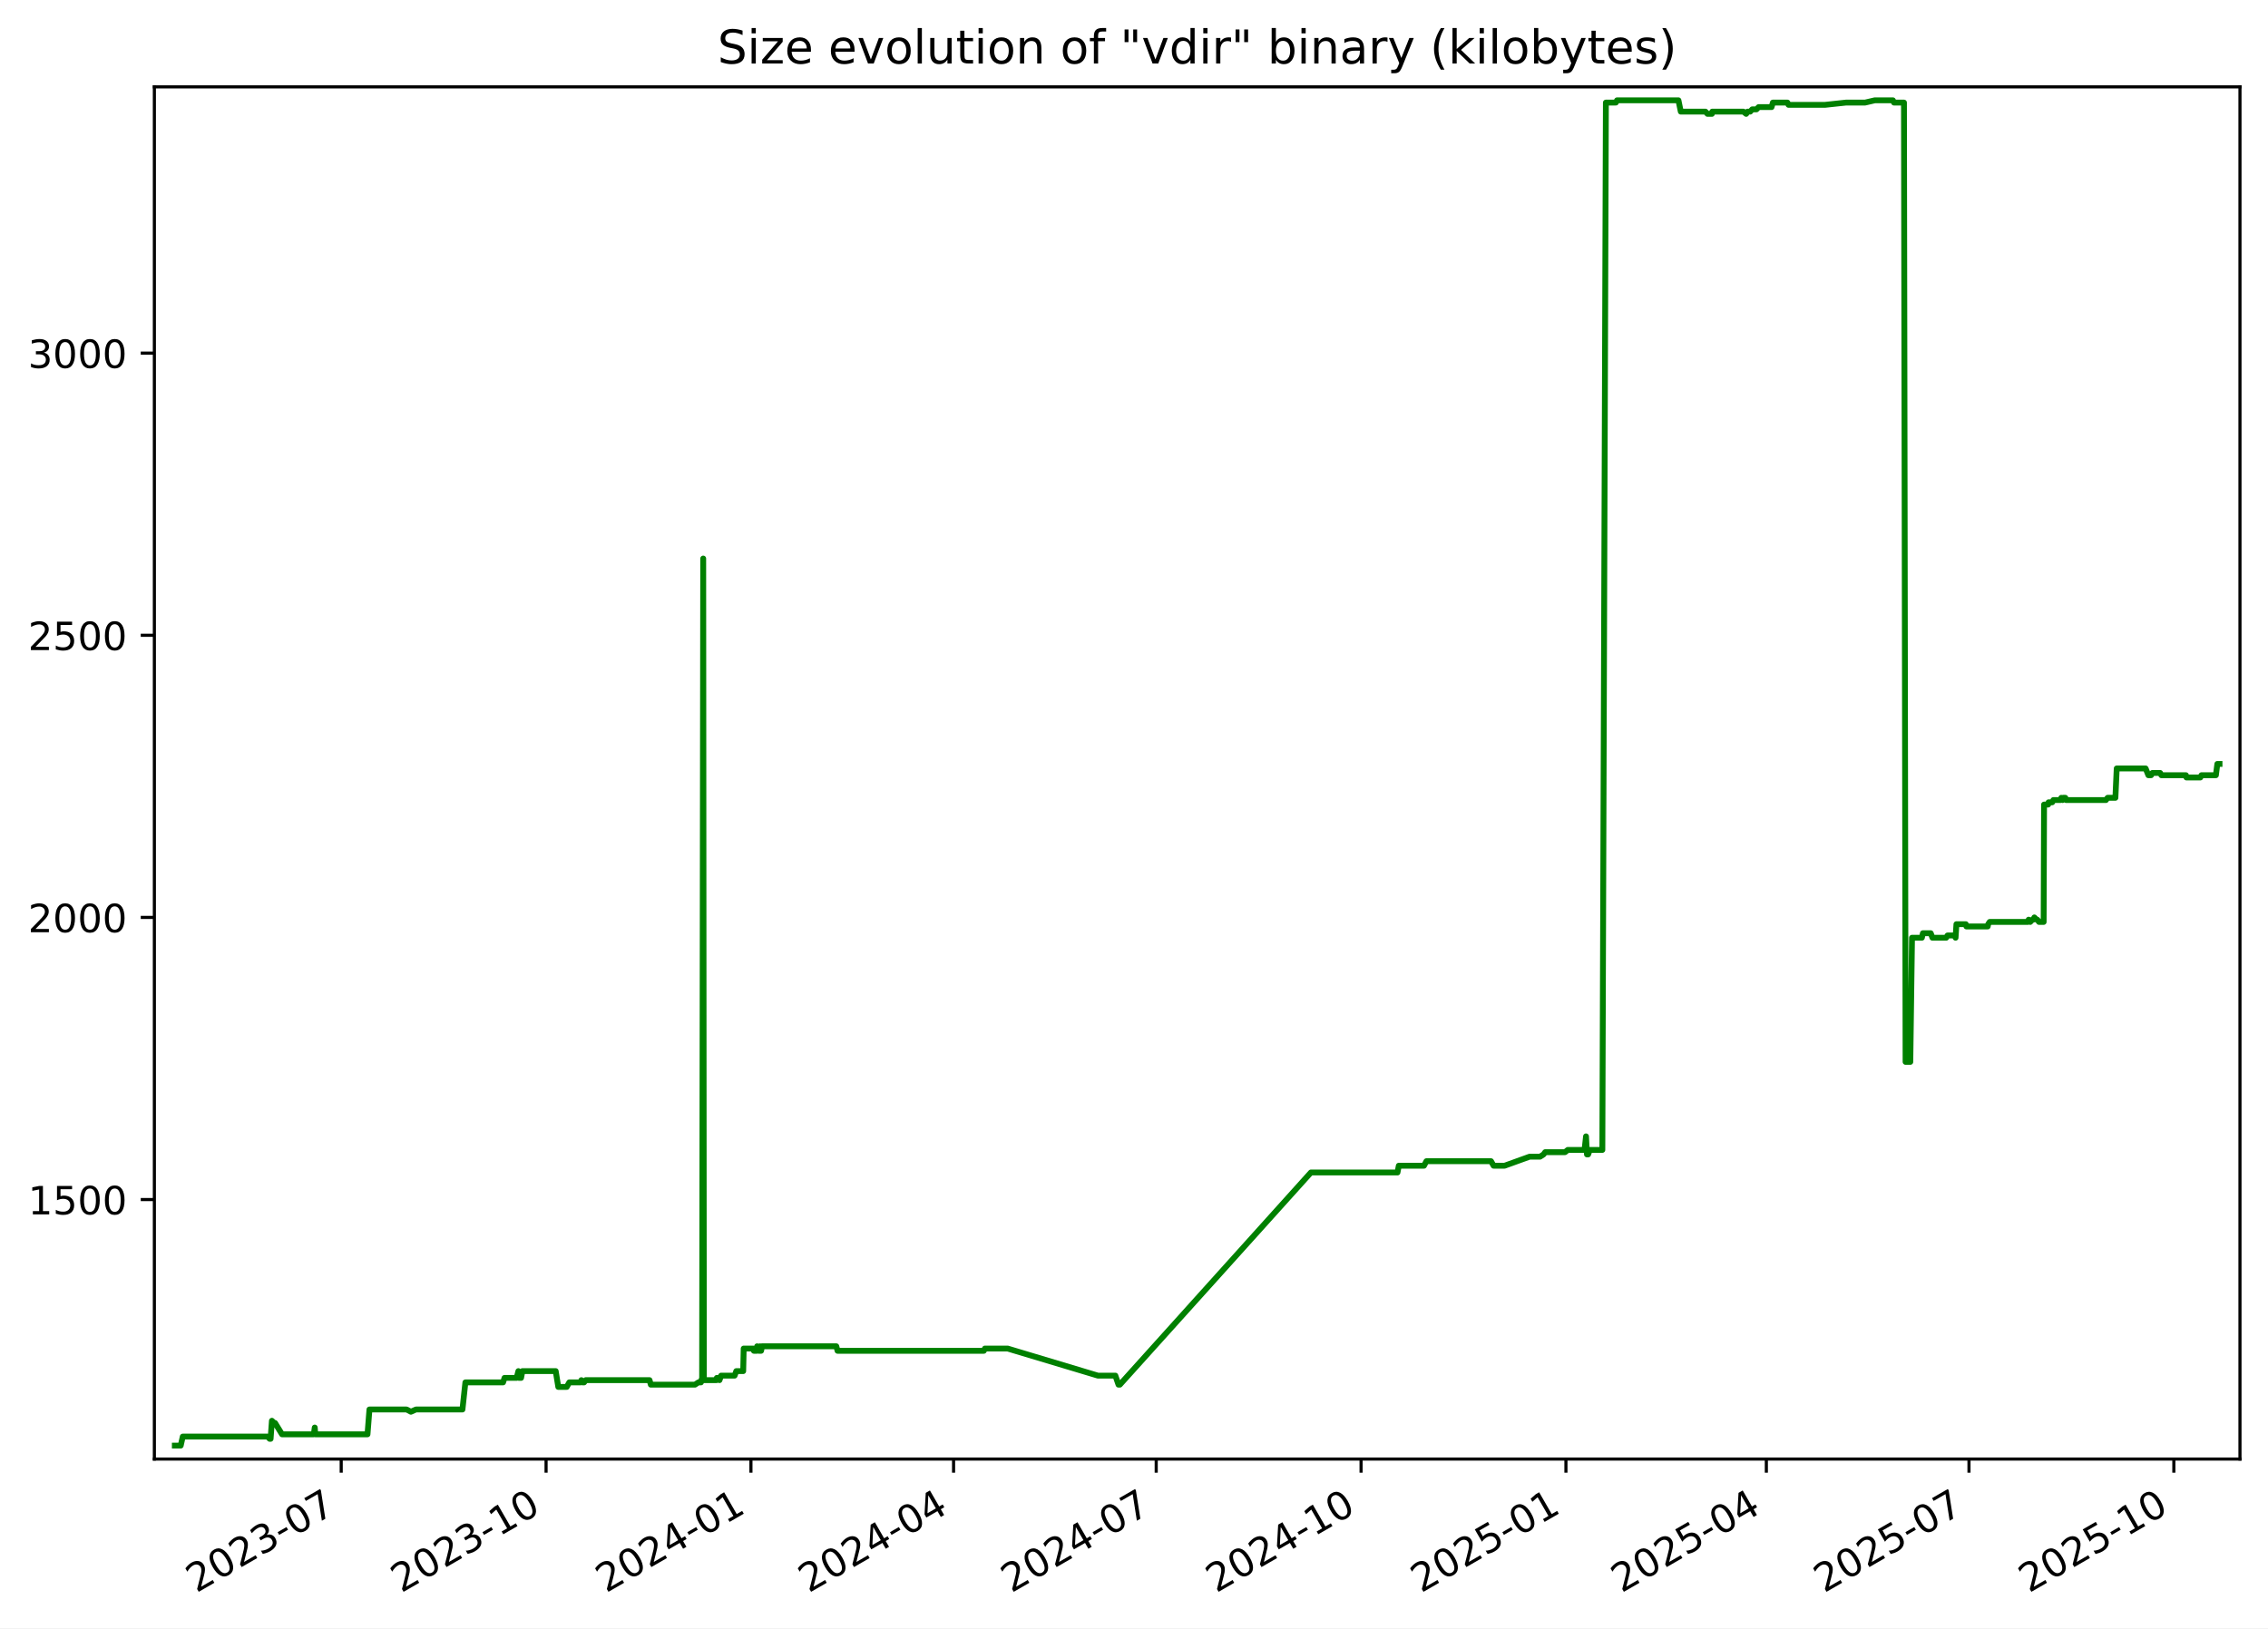
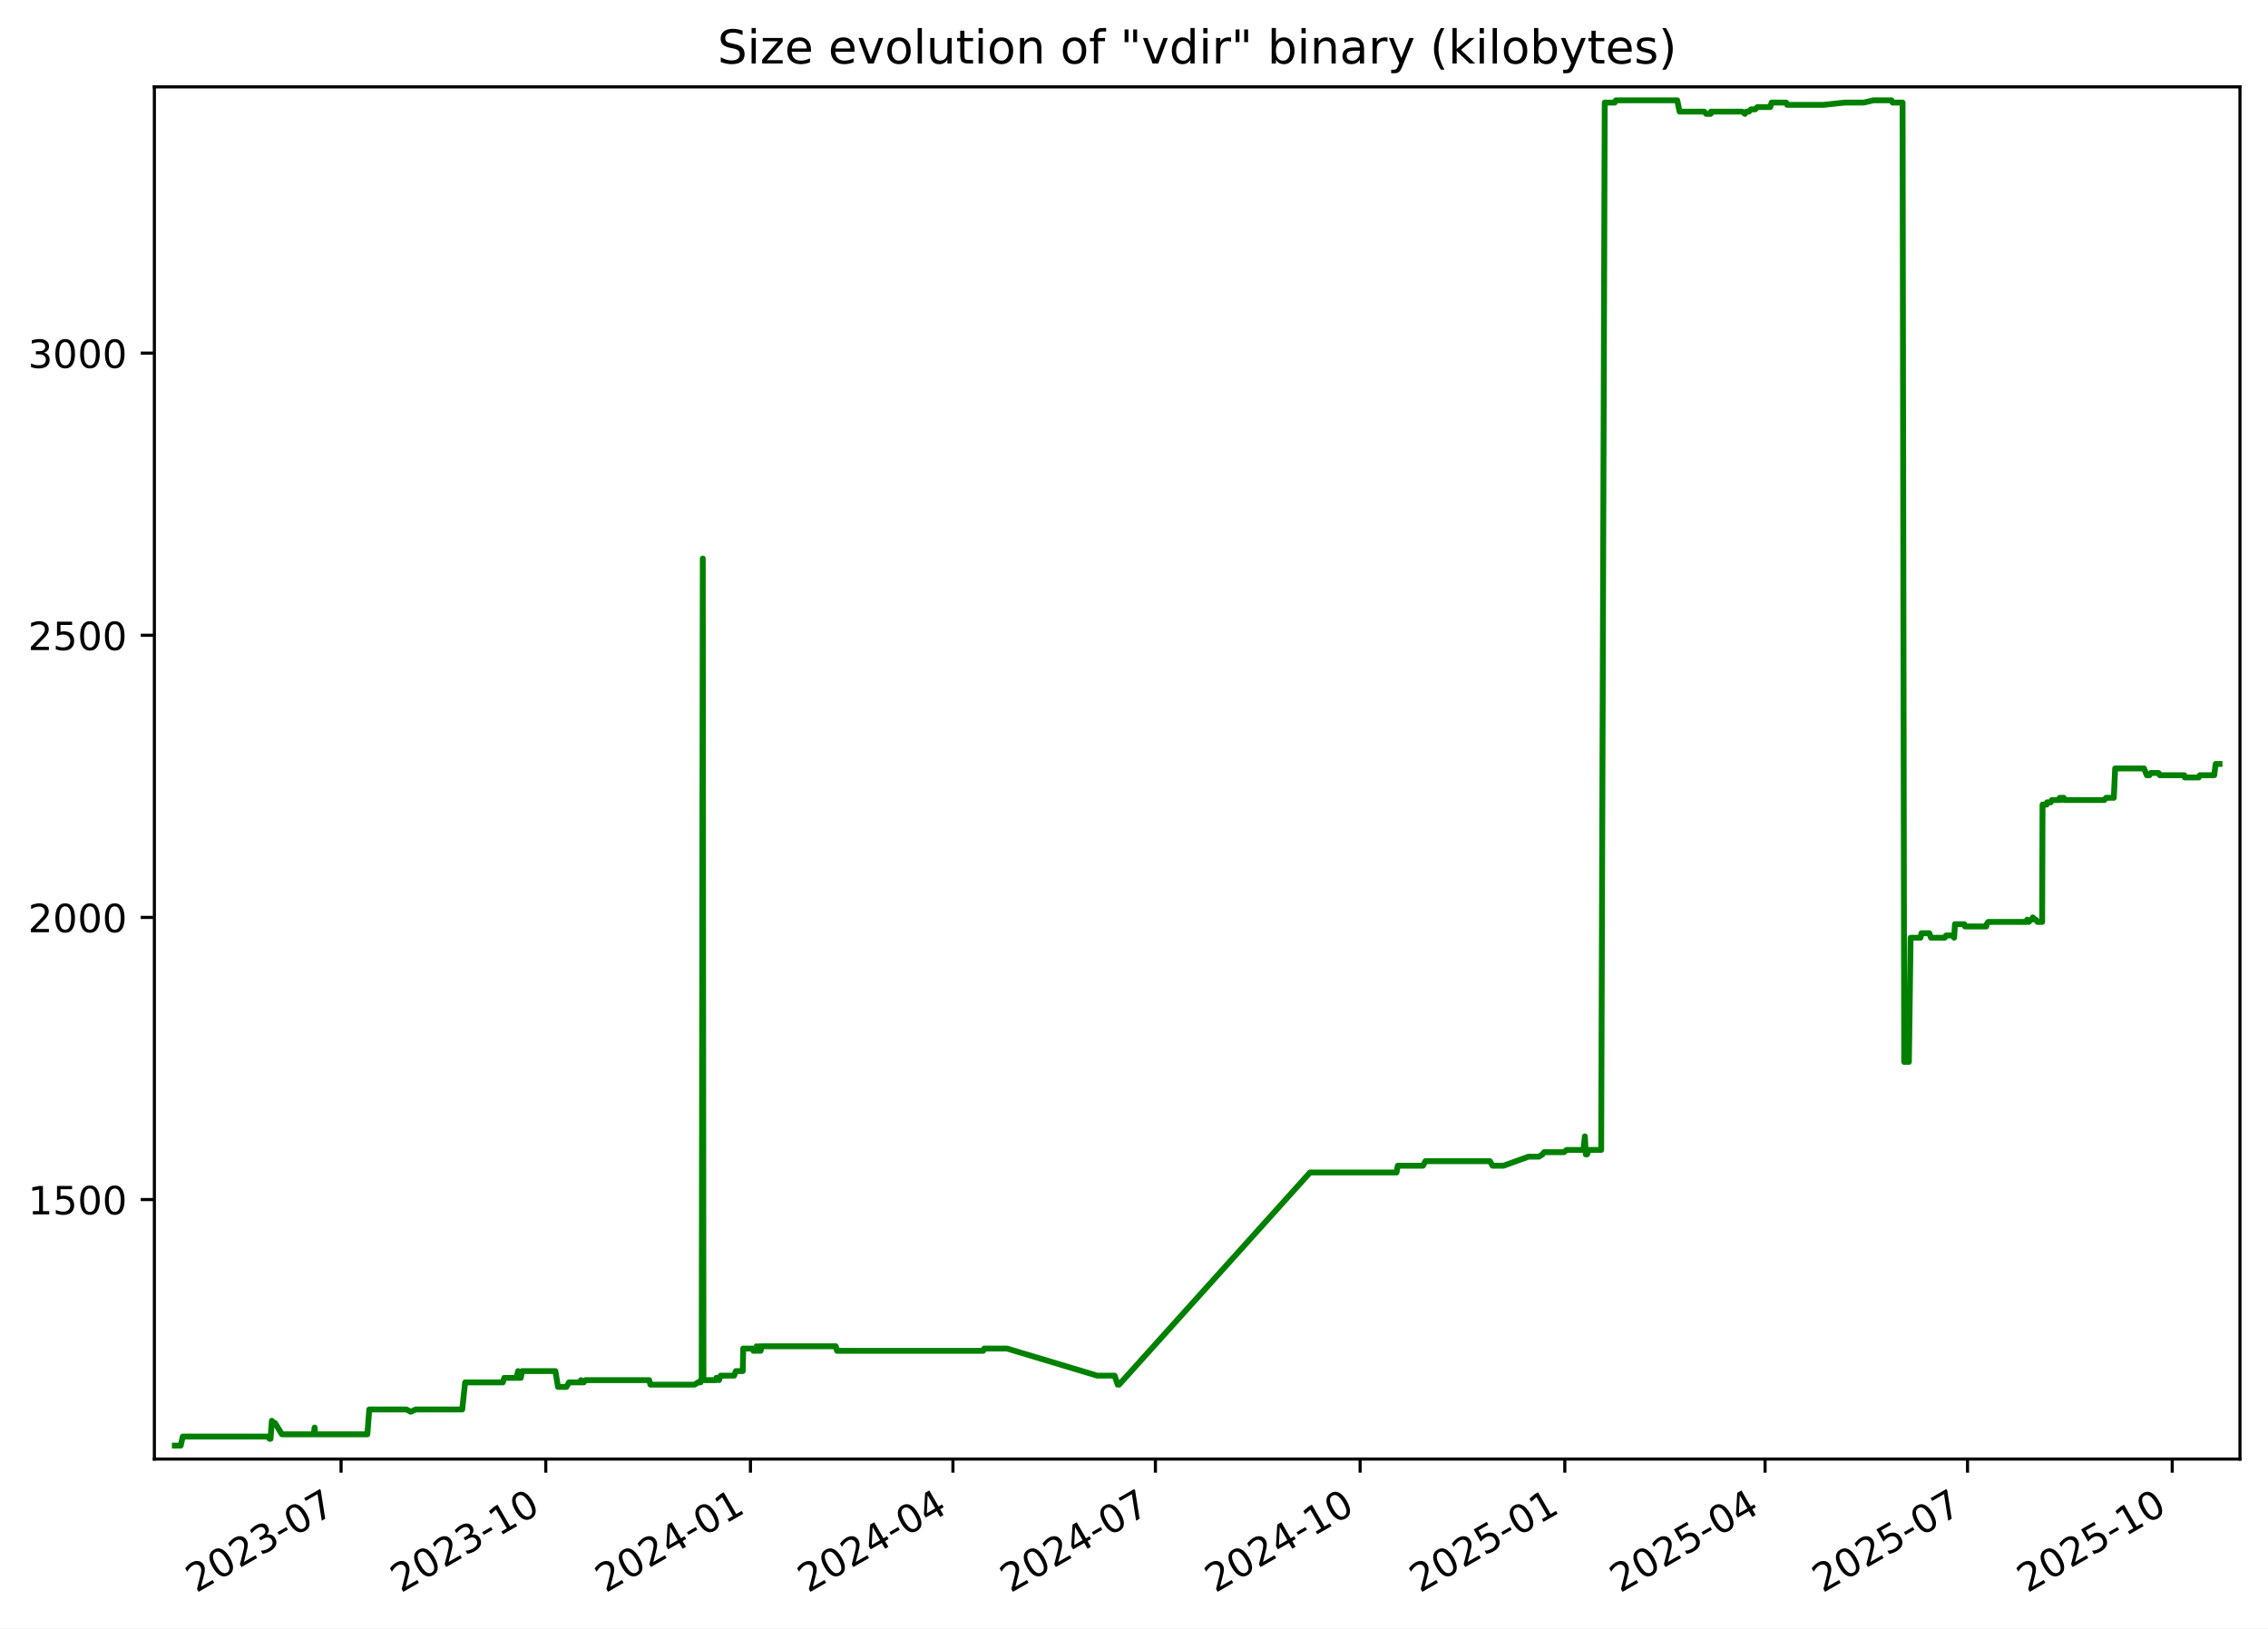
<svg xmlns="http://www.w3.org/2000/svg" xmlns:xlink="http://www.w3.org/1999/xlink" width="582.53pt" height="418.303pt" viewBox="0 0 582.53 418.303" version="1.1">
  <defs>
    <style type="text/css">*{stroke-linejoin: round; stroke-linecap: butt}</style>
  </defs>
  <g id="figure_1">
    <g id="patch_1">
      <path d="M -0 418.303  L 582.53 418.303  L 582.53 0  L -0 0  z " style="fill: #ffffff" />
    </g>
    <g id="axes_1">
      <g id="patch_2">
        <path d="M 39.65 374.83  L 575.33 374.83  L 575.33 22.318  L 39.65 22.318  z " style="fill: #ffffff" />
      </g>
      <g id="matplotlib.axis_1">
        <g id="xtick_1">
          <g id="line2d_1">
            <defs>
-               <path id="md9fe04de4a" d="M 0 0  L 0 3.5  " style="stroke: #000000; stroke-width: 0.8" />
+               <path id="m22f19d0ae8" d="M 0 0  L 0 3.5  " style="stroke: #000000; stroke-width: 0.8" />
            </defs>
            <g>
-               <use xlink:href="#md9fe04de4a" x="87.638" y="374.83" style="stroke: #000000; stroke-width: 0.8" />
+               <use xlink:href="#m22f19d0ae8" x="87.603" y="374.83" style="stroke: #000000; stroke-width: 0.8" />
            </g>
          </g>
          <g id="text_1">
-             <g transform="translate(50.41283 409.302) rotate(-30) scale(0.1 -0.1)">
+             <g transform="translate(50.37824 409.302) rotate(-30) scale(0.1 -0.1)">
              <defs>
                <path id="DejaVuSans-32" d="M 1228 531  L 3431 531  L 3431 0  L 469 0  L 469 531  Q 828 903 1448 1529  Q 2069 2156 2228 2338  Q 2531 2678 2651 2914  Q 2772 3150 2772 3378  Q 2772 3750 2511 3984  Q 2250 4219 1831 4219  Q 1534 4219 1204 4116  Q 875 4013 500 3803  L 500 4441  Q 881 4594 1212 4672  Q 1544 4750 1819 4750  Q 2544 4750 2975 4387  Q 3406 4025 3406 3419  Q 3406 3131 3298 2873  Q 3191 2616 2906 2266  Q 2828 2175 2409 1742  Q 1991 1309 1228 531  z " transform="scale(0.015625)" />
                <path id="DejaVuSans-30" d="M 2034 4250  Q 1547 4250 1301 3770  Q 1056 3291 1056 2328  Q 1056 1369 1301 889  Q 1547 409 2034 409  Q 2525 409 2770 889  Q 3016 1369 3016 2328  Q 3016 3291 2770 3770  Q 2525 4250 2034 4250  z M 2034 4750  Q 2819 4750 3233 4129  Q 3647 3509 3647 2328  Q 3647 1150 3233 529  Q 2819 -91 2034 -91  Q 1250 -91 836 529  Q 422 1150 422 2328  Q 422 3509 836 4129  Q 1250 4750 2034 4750  z " transform="scale(0.015625)" />
                <path id="DejaVuSans-33" d="M 2597 2516  Q 3050 2419 3304 2112  Q 3559 1806 3559 1356  Q 3559 666 3084 287  Q 2609 -91 1734 -91  Q 1441 -91 1130 -33  Q 819 25 488 141  L 488 750  Q 750 597 1062 519  Q 1375 441 1716 441  Q 2309 441 2620 675  Q 2931 909 2931 1356  Q 2931 1769 2642 2001  Q 2353 2234 1838 2234  L 1294 2234  L 1294 2753  L 1863 2753  Q 2328 2753 2575 2939  Q 2822 3125 2822 3475  Q 2822 3834 2567 4026  Q 2313 4219 1838 4219  Q 1578 4219 1281 4162  Q 984 4106 628 3988  L 628 4550  Q 988 4650 1302 4700  Q 1616 4750 1894 4750  Q 2613 4750 3031 4423  Q 3450 4097 3450 3541  Q 3450 3153 3228 2886  Q 3006 2619 2597 2516  z " transform="scale(0.015625)" />
                <path id="DejaVuSans-2d" d="M 313 2009  L 1997 2009  L 1997 1497  L 313 1497  L 313 2009  z " transform="scale(0.015625)" />
                <path id="DejaVuSans-37" d="M 525 4666  L 3525 4666  L 3525 4397  L 1831 0  L 1172 0  L 2766 4134  L 525 4134  L 525 4666  z " transform="scale(0.015625)" />
              </defs>
              <use xlink:href="#DejaVuSans-32" />
              <use xlink:href="#DejaVuSans-30" x="63.623" />
              <use xlink:href="#DejaVuSans-32" x="127.246" />
              <use xlink:href="#DejaVuSans-33" x="190.869" />
              <use xlink:href="#DejaVuSans-2d" x="254.492" />
              <use xlink:href="#DejaVuSans-30" x="290.576" />
              <use xlink:href="#DejaVuSans-37" x="354.199" />
            </g>
          </g>
        </g>
        <g id="xtick_2">
          <g id="line2d_2">
            <g>
-               <use xlink:href="#md9fe04de4a" x="140.256" y="374.83" style="stroke: #000000; stroke-width: 0.8" />
+               <use xlink:href="#m22f19d0ae8" x="140.179" y="374.83" style="stroke: #000000; stroke-width: 0.8" />
            </g>
          </g>
          <g id="text_2">
-             <g transform="translate(103.0316 409.302) rotate(-30) scale(0.1 -0.1)">
+             <g transform="translate(102.9544 409.302) rotate(-30) scale(0.1 -0.1)">
              <defs>
                <path id="DejaVuSans-31" d="M 794 531  L 1825 531  L 1825 4091  L 703 3866  L 703 4441  L 1819 4666  L 2450 4666  L 2450 531  L 3481 531  L 3481 0  L 794 0  L 794 531  z " transform="scale(0.015625)" />
              </defs>
              <use xlink:href="#DejaVuSans-32" />
              <use xlink:href="#DejaVuSans-30" x="63.623" />
              <use xlink:href="#DejaVuSans-32" x="127.246" />
              <use xlink:href="#DejaVuSans-33" x="190.869" />
              <use xlink:href="#DejaVuSans-2d" x="254.492" />
              <use xlink:href="#DejaVuSans-31" x="290.576" />
              <use xlink:href="#DejaVuSans-30" x="354.199" />
            </g>
          </g>
        </g>
        <g id="xtick_3">
          <g id="line2d_3">
            <g>
-               <use xlink:href="#md9fe04de4a" x="192.875" y="374.83" style="stroke: #000000; stroke-width: 0.8" />
+               <use xlink:href="#m22f19d0ae8" x="192.755" y="374.83" style="stroke: #000000; stroke-width: 0.8" />
            </g>
          </g>
          <g id="text_3">
-             <g transform="translate(155.6503 409.302) rotate(-30) scale(0.1 -0.1)">
+             <g transform="translate(155.5305 409.302) rotate(-30) scale(0.1 -0.1)">
              <defs>
                <path id="DejaVuSans-34" d="M 2419 4116  L 825 1625  L 2419 1625  L 2419 4116  z M 2253 4666  L 3047 4666  L 3047 1625  L 3713 1625  L 3713 1100  L 3047 1100  L 3047 0  L 2419 0  L 2419 1100  L 313 1100  L 313 1709  L 2253 4666  z " transform="scale(0.015625)" />
              </defs>
              <use xlink:href="#DejaVuSans-32" />
              <use xlink:href="#DejaVuSans-30" x="63.623" />
              <use xlink:href="#DejaVuSans-32" x="127.246" />
              <use xlink:href="#DejaVuSans-34" x="190.869" />
              <use xlink:href="#DejaVuSans-2d" x="254.492" />
              <use xlink:href="#DejaVuSans-30" x="290.576" />
              <use xlink:href="#DejaVuSans-31" x="354.199" />
            </g>
          </g>
        </g>
        <g id="xtick_4">
          <g id="line2d_4">
            <g>
-               <use xlink:href="#md9fe04de4a" x="244.922" y="374.83" style="stroke: #000000; stroke-width: 0.8" />
+               <use xlink:href="#m22f19d0ae8" x="244.76" y="374.83" style="stroke: #000000; stroke-width: 0.8" />
            </g>
          </g>
          <g id="text_4">
-             <g transform="translate(207.6971 409.302) rotate(-30) scale(0.1 -0.1)">
+             <g transform="translate(207.5352 409.302) rotate(-30) scale(0.1 -0.1)">
              <use xlink:href="#DejaVuSans-32" />
              <use xlink:href="#DejaVuSans-30" x="63.623" />
              <use xlink:href="#DejaVuSans-32" x="127.246" />
              <use xlink:href="#DejaVuSans-34" x="190.869" />
              <use xlink:href="#DejaVuSans-2d" x="254.492" />
              <use xlink:href="#DejaVuSans-30" x="290.576" />
              <use xlink:href="#DejaVuSans-34" x="354.199" />
            </g>
          </g>
        </g>
        <g id="xtick_5">
          <g id="line2d_5">
            <g>
-               <use xlink:href="#md9fe04de4a" x="296.969" y="374.83" style="stroke: #000000; stroke-width: 0.8" />
+               <use xlink:href="#m22f19d0ae8" x="296.765" y="374.83" style="stroke: #000000; stroke-width: 0.8" />
            </g>
          </g>
          <g id="text_5">
-             <g transform="translate(259.7439 409.302) rotate(-30) scale(0.1 -0.1)">
+             <g transform="translate(259.5398 409.302) rotate(-30) scale(0.1 -0.1)">
              <use xlink:href="#DejaVuSans-32" />
              <use xlink:href="#DejaVuSans-30" x="63.623" />
              <use xlink:href="#DejaVuSans-32" x="127.246" />
              <use xlink:href="#DejaVuSans-34" x="190.869" />
              <use xlink:href="#DejaVuSans-2d" x="254.492" />
              <use xlink:href="#DejaVuSans-30" x="290.576" />
              <use xlink:href="#DejaVuSans-37" x="354.199" />
            </g>
          </g>
        </g>
        <g id="xtick_6">
          <g id="line2d_6">
            <g>
-               <use xlink:href="#md9fe04de4a" x="349.587" y="374.83" style="stroke: #000000; stroke-width: 0.8" />
+               <use xlink:href="#m22f19d0ae8" x="349.341" y="374.83" style="stroke: #000000; stroke-width: 0.8" />
            </g>
          </g>
          <g id="text_6">
-             <g transform="translate(312.3626 409.302) rotate(-30) scale(0.1 -0.1)">
+             <g transform="translate(312.116 409.302) rotate(-30) scale(0.1 -0.1)">
              <use xlink:href="#DejaVuSans-32" />
              <use xlink:href="#DejaVuSans-30" x="63.623" />
              <use xlink:href="#DejaVuSans-32" x="127.246" />
              <use xlink:href="#DejaVuSans-34" x="190.869" />
              <use xlink:href="#DejaVuSans-2d" x="254.492" />
              <use xlink:href="#DejaVuSans-31" x="290.576" />
              <use xlink:href="#DejaVuSans-30" x="354.199" />
            </g>
          </g>
        </g>
        <g id="xtick_7">
          <g id="line2d_7">
            <g>
-               <use xlink:href="#md9fe04de4a" x="402.206" y="374.83" style="stroke: #000000; stroke-width: 0.8" />
+               <use xlink:href="#m22f19d0ae8" x="401.917" y="374.83" style="stroke: #000000; stroke-width: 0.8" />
            </g>
          </g>
          <g id="text_7">
-             <g transform="translate(364.9813 409.302) rotate(-30) scale(0.1 -0.1)">
+             <g transform="translate(364.6921 409.302) rotate(-30) scale(0.1 -0.1)">
              <defs>
                <path id="DejaVuSans-35" d="M 691 4666  L 3169 4666  L 3169 4134  L 1269 4134  L 1269 2991  Q 1406 3038 1543 3061  Q 1681 3084 1819 3084  Q 2600 3084 3056 2656  Q 3513 2228 3513 1497  Q 3513 744 3044 326  Q 2575 -91 1722 -91  Q 1428 -91 1123 -41  Q 819 9 494 109  L 494 744  Q 775 591 1075 516  Q 1375 441 1709 441  Q 2250 441 2565 725  Q 2881 1009 2881 1497  Q 2881 1984 2565 2268  Q 2250 2553 1709 2553  Q 1456 2553 1204 2497  Q 953 2441 691 2322  L 691 4666  z " transform="scale(0.015625)" />
              </defs>
              <use xlink:href="#DejaVuSans-32" />
              <use xlink:href="#DejaVuSans-30" x="63.623" />
              <use xlink:href="#DejaVuSans-32" x="127.246" />
              <use xlink:href="#DejaVuSans-35" x="190.869" />
              <use xlink:href="#DejaVuSans-2d" x="254.492" />
              <use xlink:href="#DejaVuSans-30" x="290.576" />
              <use xlink:href="#DejaVuSans-31" x="354.199" />
            </g>
          </g>
        </g>
        <g id="xtick_8">
          <g id="line2d_8">
            <g>
-               <use xlink:href="#md9fe04de4a" x="453.681" y="374.83" style="stroke: #000000; stroke-width: 0.8" />
+               <use xlink:href="#m22f19d0ae8" x="453.35" y="374.83" style="stroke: #000000; stroke-width: 0.8" />
            </g>
          </g>
          <g id="text_8">
-             <g transform="translate(416.4562 409.302) rotate(-30) scale(0.1 -0.1)">
+             <g transform="translate(416.1253 409.302) rotate(-30) scale(0.1 -0.1)">
              <use xlink:href="#DejaVuSans-32" />
              <use xlink:href="#DejaVuSans-30" x="63.623" />
              <use xlink:href="#DejaVuSans-32" x="127.246" />
              <use xlink:href="#DejaVuSans-35" x="190.869" />
              <use xlink:href="#DejaVuSans-2d" x="254.492" />
              <use xlink:href="#DejaVuSans-30" x="290.576" />
              <use xlink:href="#DejaVuSans-34" x="354.199" />
            </g>
          </g>
        </g>
        <g id="xtick_9">
          <g id="line2d_9">
            <g>
-               <use xlink:href="#md9fe04de4a" x="505.728" y="374.83" style="stroke: #000000; stroke-width: 0.8" />
+               <use xlink:href="#m22f19d0ae8" x="505.355" y="374.83" style="stroke: #000000; stroke-width: 0.8" />
            </g>
          </g>
          <g id="text_9">
-             <g transform="translate(468.503 409.302) rotate(-30) scale(0.1 -0.1)">
+             <g transform="translate(468.13 409.302) rotate(-30) scale(0.1 -0.1)">
              <use xlink:href="#DejaVuSans-32" />
              <use xlink:href="#DejaVuSans-30" x="63.623" />
              <use xlink:href="#DejaVuSans-32" x="127.246" />
              <use xlink:href="#DejaVuSans-35" x="190.869" />
              <use xlink:href="#DejaVuSans-2d" x="254.492" />
              <use xlink:href="#DejaVuSans-30" x="290.576" />
              <use xlink:href="#DejaVuSans-37" x="354.199" />
            </g>
          </g>
        </g>
        <g id="xtick_10">
          <g id="line2d_10">
            <g>
-               <use xlink:href="#md9fe04de4a" x="558.347" y="374.83" style="stroke: #000000; stroke-width: 0.8" />
+               <use xlink:href="#m22f19d0ae8" x="557.931" y="374.83" style="stroke: #000000; stroke-width: 0.8" />
            </g>
          </g>
          <g id="text_10">
-             <g transform="translate(521.1217 409.302) rotate(-30) scale(0.1 -0.1)">
+             <g transform="translate(520.7061 409.302) rotate(-30) scale(0.1 -0.1)">
              <use xlink:href="#DejaVuSans-32" />
              <use xlink:href="#DejaVuSans-30" x="63.623" />
              <use xlink:href="#DejaVuSans-32" x="127.246" />
              <use xlink:href="#DejaVuSans-35" x="190.869" />
              <use xlink:href="#DejaVuSans-2d" x="254.492" />
              <use xlink:href="#DejaVuSans-31" x="290.576" />
              <use xlink:href="#DejaVuSans-30" x="354.199" />
            </g>
          </g>
        </g>
      </g>
      <g id="matplotlib.axis_2">
        <g id="ytick_1">
          <g id="line2d_11">
            <defs>
-               <path id="m28956b94d8" d="M 0 0  L -3.5 0  " style="stroke: #000000; stroke-width: 0.8" />
+               <path id="m94c8534d10" d="M 0 0  L -3.5 0  " style="stroke: #000000; stroke-width: 0.8" />
            </defs>
            <g>
-               <use xlink:href="#m28956b94d8" x="39.65" y="308.169" style="stroke: #000000; stroke-width: 0.8" />
+               <use xlink:href="#m94c8534d10" x="39.65" y="308.169" style="stroke: #000000; stroke-width: 0.8" />
            </g>
          </g>
          <g id="text_11">
            <g transform="translate(7.2 311.968) scale(0.1 -0.1)">
              <use xlink:href="#DejaVuSans-31" />
              <use xlink:href="#DejaVuSans-35" x="63.623" />
              <use xlink:href="#DejaVuSans-30" x="127.246" />
              <use xlink:href="#DejaVuSans-30" x="190.869" />
            </g>
          </g>
        </g>
        <g id="ytick_2">
          <g id="line2d_12">
            <g>
-               <use xlink:href="#m28956b94d8" x="39.65" y="235.686" style="stroke: #000000; stroke-width: 0.8" />
+               <use xlink:href="#m94c8534d10" x="39.65" y="235.686" style="stroke: #000000; stroke-width: 0.8" />
            </g>
          </g>
          <g id="text_12">
            <g transform="translate(7.2 239.4848) scale(0.1 -0.1)">
              <use xlink:href="#DejaVuSans-32" />
              <use xlink:href="#DejaVuSans-30" x="63.623" />
              <use xlink:href="#DejaVuSans-30" x="127.246" />
              <use xlink:href="#DejaVuSans-30" x="190.869" />
            </g>
          </g>
        </g>
        <g id="ytick_3">
          <g id="line2d_13">
            <g>
-               <use xlink:href="#m28956b94d8" x="39.65" y="163.202" style="stroke: #000000; stroke-width: 0.8" />
+               <use xlink:href="#m94c8534d10" x="39.65" y="163.202" style="stroke: #000000; stroke-width: 0.8" />
            </g>
          </g>
          <g id="text_13">
            <g transform="translate(7.2 167.0015) scale(0.1 -0.1)">
              <use xlink:href="#DejaVuSans-32" />
              <use xlink:href="#DejaVuSans-35" x="63.623" />
              <use xlink:href="#DejaVuSans-30" x="127.246" />
              <use xlink:href="#DejaVuSans-30" x="190.869" />
            </g>
          </g>
        </g>
        <g id="ytick_4">
          <g id="line2d_14">
            <g>
-               <use xlink:href="#m28956b94d8" x="39.65" y="90.719" style="stroke: #000000; stroke-width: 0.8" />
+               <use xlink:href="#m94c8534d10" x="39.65" y="90.719" style="stroke: #000000; stroke-width: 0.8" />
            </g>
          </g>
          <g id="text_14">
            <g transform="translate(7.2 94.51831) scale(0.1 -0.1)">
              <use xlink:href="#DejaVuSans-33" />
              <use xlink:href="#DejaVuSans-30" x="63.623" />
              <use xlink:href="#DejaVuSans-30" x="127.246" />
              <use xlink:href="#DejaVuSans-30" x="190.869" />
            </g>
          </g>
        </g>
      </g>
      <g id="line2d_15">
-         <path d="M 44.902 371.374  L 46.416 371.374  L 46.945 369.055  L 68.73 369.055  L 69.269 369.635  L 69.503 369.635  L 69.838 364.996  L 70.452 365.575  L 70.655 365.575  L 72.438 368.475  L 80.598 368.475  L 80.841 366.735  L 80.986 368.475  L 94.392 368.475  L 94.89 362.096  L 104.441 362.096  L 105.537 362.676  L 106.834 362.096  L 118.779 362.096  L 119.532 355.138  L 129.211 355.138  L 129.585 353.978  L 132.69 353.978  L 133.146 352.239  L 133.311 353.978  L 133.837 353.978  L 134.17 352.239  L 142.733 352.239  L 143.396 356.298  L 145.567 356.298  L 146.217 355.138  L 149.096 355.138  L 149.323 354.558  L 149.625 355.138  L 150.013 355.138  L 150.44 354.558  L 166.834 354.558  L 167.161 355.718  L 178.495 355.718  L 179.379 355.138  L 180.034 355.138  L 180.096 354.558  L 180.336 354.558  L 180.618 143.487  L 180.788 354.558  L 184.057 354.558  L 184.117 353.978  L 184.539 353.978  L 184.8 354.558  L 185.217 353.398  L 188.683 353.398  L 189.117 352.239  L 190.89 352.239  L 191.014 346.44  L 193.433 346.44  L 193.631 347.02  L 194.394 347.02  L 194.464 345.86  L 194.898 347.02  L 195.146 347.02  L 195.196 345.86  L 195.347 347.02  L 195.487 347.02  L 195.727 345.86  L 214.801 345.86  L 215.122 347.02  L 252.695 347.02  L 252.968 346.44  L 258.809 346.44  L 281.99 353.398  L 286.477 353.398  L 287.282 355.718  L 287.631 355.718  L 336.71 301.21  L 358.942 301.21  L 359.275 299.471  L 365.75 299.471  L 366.368 298.311  L 382.961 298.311  L 383.633 299.471  L 386.449 299.471  L 392.873 297.151  L 395.551 297.151  L 396.456 296.571  L 396.877 295.992  L 401.975 295.992  L 402.687 295.412  L 406.985 295.412  L 407.366 291.933  L 407.606 296.571  L 407.91 296.571  L 408.332 295.412  L 411.559 295.412  L 412.467 26.354  L 415.029 26.354  L 415.335 25.774  L 431.105 25.774  L 431.706 28.673  L 438.031 28.673  L 438.57 29.253  L 439.698 29.253  L 439.798 28.673  L 447.78 28.673  L 448.503 29.253  L 448.855 28.673  L 449.542 28.673  L 450.055 28.094  L 451.139 28.094  L 451.705 27.514  L 455.019 27.514  L 455.356 26.354  L 459.095 26.354  L 459.38 26.934  L 468.753 26.934  L 474.16 26.354  L 479.031 26.354  L 481.53 25.774  L 486.19 25.774  L 486.464 26.354  L 489.03 26.354  L 489.443 272.797  L 490.658 272.797  L 491.092 240.904  L 493.63 240.904  L 493.887 239.745  L 495.903 239.745  L 496.337 240.904  L 499.871 240.904  L 500.218 240.324  L 502.051 240.324  L 502.281 240.904  L 502.502 237.425  L 504.909 237.425  L 505.068 238.005  L 510.539 238.005  L 510.653 237.425  L 511.046 236.845  L 520.854 236.845  L 521.06 236.265  L 521.464 236.845  L 522.004 236.265  L 522.225 236.265  L 522.517 235.686  L 523.109 236.265  L 523.278 236.265  L 523.722 236.845  L 524.909 236.845  L 525.011 206.692  L 526.066 206.692  L 526.172 206.112  L 527.106 206.112  L 527.407 205.533  L 529.234 205.533  L 529.441 204.953  L 529.782 205.533  L 529.897 204.953  L 530.476 204.953  L 530.671 205.533  L 540.904 205.533  L 541.337 204.953  L 543.334 204.953  L 543.674 197.414  L 551.097 197.414  L 551.806 199.154  L 552.503 199.154  L 552.831 198.574  L 554.835 198.574  L 555.139 199.154  L 561.451 199.154  L 561.584 199.734  L 565.149 199.734  L 565.438 199.154  L 569.146 199.154  L 569.517 196.255  L 570.078 196.255  L 570.078 196.255  " clip-path="url(#p448d31109c)" style="fill: none; stroke: #008000; stroke-width: 1.5; stroke-linecap: square" />
+         <path d="M 44.902 371.374  L 46.415 371.374  L 46.944 369.055  L 68.71 369.055  L 69.249 369.635  L 69.483 369.635  L 69.818 364.996  L 70.432 365.575  L 70.634 365.575  L 72.416 368.475  L 80.569 368.475  L 80.812 366.735  L 80.956 368.475  L 94.352 368.475  L 94.85 362.096  L 104.393 362.096  L 105.488 362.676  L 106.784 362.096  L 118.719 362.096  L 119.472 355.138  L 129.142 355.138  L 129.516 353.978  L 132.619 353.978  L 133.075 352.239  L 133.24 353.978  L 133.765 353.978  L 134.098 352.239  L 142.654 352.239  L 143.317 356.298  L 145.485 356.298  L 146.135 355.138  L 149.011 355.138  L 149.239 354.558  L 149.54 355.138  L 149.928 355.138  L 150.355 354.558  L 166.735 354.558  L 167.062 355.718  L 178.387 355.718  L 179.27 355.138  L 179.924 355.138  L 179.986 354.558  L 180.227 354.558  L 180.508 143.487  L 180.678 354.558  L 183.945 354.558  L 184.004 353.978  L 184.426 353.978  L 184.687 354.558  L 185.103 353.398  L 188.567 353.398  L 189 352.239  L 190.772 352.239  L 190.895 346.44  L 193.313 346.44  L 193.51 347.02  L 194.273 347.02  L 194.343 345.86  L 194.777 347.02  L 195.025 347.02  L 195.074 345.86  L 195.225 347.02  L 195.365 347.02  L 195.605 345.86  L 214.663 345.86  L 214.984 347.02  L 252.527 347.02  L 252.8 346.44  L 258.636 346.44  L 281.799 353.398  L 286.281 353.398  L 287.086 355.718  L 287.434 355.718  L 336.474 301.21  L 358.688 301.21  L 359.021 299.471  L 365.49 299.471  L 366.108 298.311  L 382.688 298.311  L 383.359 299.471  L 386.172 299.471  L 392.591 297.151  L 395.268 297.151  L 396.171 296.571  L 396.592 295.992  L 401.686 295.992  L 402.398 295.412  L 406.692 295.412  L 407.073 291.933  L 407.313 296.571  L 407.616 296.571  L 408.038 295.412  L 411.262 295.412  L 412.169 26.354  L 414.729 26.354  L 415.035 25.774  L 430.793 25.774  L 431.393 28.673  L 437.713 28.673  L 438.251 29.253  L 439.379 29.253  L 439.478 28.673  L 447.454 28.673  L 448.177 29.253  L 448.528 28.673  L 449.215 28.673  L 449.727 28.094  L 450.81 28.094  L 451.376 27.514  L 454.687 27.514  L 455.023 26.354  L 458.759 26.354  L 459.045 26.934  L 468.41 26.934  L 473.813 26.354  L 478.68 26.354  L 481.177 25.774  L 485.832 25.774  L 486.107 26.354  L 488.67 26.354  L 489.084 272.797  L 490.297 272.797  L 490.731 240.904  L 493.267 240.904  L 493.524 239.745  L 495.538 239.745  L 495.972 240.904  L 499.503 240.904  L 499.85 240.324  L 501.681 240.324  L 501.91 240.904  L 502.131 237.425  L 504.537 237.425  L 504.696 238.005  L 510.162 238.005  L 510.276 237.425  L 510.669 236.845  L 520.469 236.845  L 520.675 236.265  L 521.078 236.845  L 521.618 236.265  L 521.839 236.265  L 522.131 235.686  L 522.722 236.265  L 522.891 236.265  L 523.334 236.845  L 524.521 236.845  L 524.623 206.692  L 525.677 206.692  L 525.783 206.112  L 526.715 206.112  L 527.016 205.533  L 528.842 205.533  L 529.049 204.953  L 529.39 205.533  L 529.504 204.953  L 530.082 204.953  L 530.278 205.533  L 540.503 205.533  L 540.935 204.953  L 542.931 204.953  L 543.271 197.414  L 550.687 197.414  L 551.396 199.154  L 552.093 199.154  L 552.42 198.574  L 554.422 198.574  L 554.726 199.154  L 561.033 199.154  L 561.166 199.734  L 564.728 199.734  L 565.016 199.154  L 568.722 199.154  L 569.092 196.255  L 570.078 196.255  L 570.078 196.255  " clip-path="url(#p93f970a842)" style="fill: none; stroke: #008000; stroke-width: 1.5; stroke-linecap: square" />
      </g>
      <g id="patch_3">
        <path d="M 39.65 374.83  L 39.65 22.318  " style="fill: none; stroke: #000000; stroke-width: 0.8; stroke-linejoin: miter; stroke-linecap: square" />
      </g>
      <g id="patch_4">
        <path d="M 575.33 374.83  L 575.33 22.318  " style="fill: none; stroke: #000000; stroke-width: 0.8; stroke-linejoin: miter; stroke-linecap: square" />
      </g>
      <g id="patch_5">
        <path d="M 39.65 374.83  L 575.33 374.83  " style="fill: none; stroke: #000000; stroke-width: 0.8; stroke-linejoin: miter; stroke-linecap: square" />
      </g>
      <g id="patch_6">
        <path d="M 39.65 22.318  L 575.33 22.318  " style="fill: none; stroke: #000000; stroke-width: 0.8; stroke-linejoin: miter; stroke-linecap: square" />
      </g>
      <g id="text_15">
        <g transform="translate(184.3006 16.31812) scale(0.12 -0.12)">
          <defs>
            <path id="DejaVuSans-53" d="M 3425 4513  L 3425 3897  Q 3066 4069 2747 4153  Q 2428 4238 2131 4238  Q 1616 4238 1336 4038  Q 1056 3838 1056 3469  Q 1056 3159 1242 3001  Q 1428 2844 1947 2747  L 2328 2669  Q 3034 2534 3370 2195  Q 3706 1856 3706 1288  Q 3706 609 3251 259  Q 2797 -91 1919 -91  Q 1588 -91 1214 -16  Q 841 59 441 206  L 441 856  Q 825 641 1194 531  Q 1563 422 1919 422  Q 2459 422 2753 634  Q 3047 847 3047 1241  Q 3047 1584 2836 1778  Q 2625 1972 2144 2069  L 1759 2144  Q 1053 2284 737 2584  Q 422 2884 422 3419  Q 422 4038 858 4394  Q 1294 4750 2059 4750  Q 2388 4750 2728 4690  Q 3069 4631 3425 4513  z " transform="scale(0.015625)" />
            <path id="DejaVuSans-69" d="M 603 3500  L 1178 3500  L 1178 0  L 603 0  L 603 3500  z M 603 4863  L 1178 4863  L 1178 4134  L 603 4134  L 603 4863  z " transform="scale(0.015625)" />
            <path id="DejaVuSans-7a" d="M 353 3500  L 3084 3500  L 3084 2975  L 922 459  L 3084 459  L 3084 0  L 275 0  L 275 525  L 2438 3041  L 353 3041  L 353 3500  z " transform="scale(0.015625)" />
            <path id="DejaVuSans-65" d="M 3597 1894  L 3597 1613  L 953 1613  Q 991 1019 1311 708  Q 1631 397 2203 397  Q 2534 397 2845 478  Q 3156 559 3463 722  L 3463 178  Q 3153 47 2828 -22  Q 2503 -91 2169 -91  Q 1331 -91 842 396  Q 353 884 353 1716  Q 353 2575 817 3079  Q 1281 3584 2069 3584  Q 2775 3584 3186 3129  Q 3597 2675 3597 1894  z M 3022 2063  Q 3016 2534 2758 2815  Q 2500 3097 2075 3097  Q 1594 3097 1305 2825  Q 1016 2553 972 2059  L 3022 2063  z " transform="scale(0.015625)" />
            <path id="DejaVuSans-20" transform="scale(0.015625)" />
            <path id="DejaVuSans-76" d="M 191 3500  L 800 3500  L 1894 563  L 2988 3500  L 3597 3500  L 2284 0  L 1503 0  L 191 3500  z " transform="scale(0.015625)" />
            <path id="DejaVuSans-6f" d="M 1959 3097  Q 1497 3097 1228 2736  Q 959 2375 959 1747  Q 959 1119 1226 758  Q 1494 397 1959 397  Q 2419 397 2687 759  Q 2956 1122 2956 1747  Q 2956 2369 2687 2733  Q 2419 3097 1959 3097  z M 1959 3584  Q 2709 3584 3137 3096  Q 3566 2609 3566 1747  Q 3566 888 3137 398  Q 2709 -91 1959 -91  Q 1206 -91 779 398  Q 353 888 353 1747  Q 353 2609 779 3096  Q 1206 3584 1959 3584  z " transform="scale(0.015625)" />
            <path id="DejaVuSans-6c" d="M 603 4863  L 1178 4863  L 1178 0  L 603 0  L 603 4863  z " transform="scale(0.015625)" />
            <path id="DejaVuSans-75" d="M 544 1381  L 544 3500  L 1119 3500  L 1119 1403  Q 1119 906 1312 657  Q 1506 409 1894 409  Q 2359 409 2629 706  Q 2900 1003 2900 1516  L 2900 3500  L 3475 3500  L 3475 0  L 2900 0  L 2900 538  Q 2691 219 2414 64  Q 2138 -91 1772 -91  Q 1169 -91 856 284  Q 544 659 544 1381  z M 1991 3584  L 1991 3584  z " transform="scale(0.015625)" />
            <path id="DejaVuSans-74" d="M 1172 4494  L 1172 3500  L 2356 3500  L 2356 3053  L 1172 3053  L 1172 1153  Q 1172 725 1289 603  Q 1406 481 1766 481  L 2356 481  L 2356 0  L 1766 0  Q 1100 0 847 248  Q 594 497 594 1153  L 594 3053  L 172 3053  L 172 3500  L 594 3500  L 594 4494  L 1172 4494  z " transform="scale(0.015625)" />
            <path id="DejaVuSans-6e" d="M 3513 2113  L 3513 0  L 2938 0  L 2938 2094  Q 2938 2591 2744 2837  Q 2550 3084 2163 3084  Q 1697 3084 1428 2787  Q 1159 2491 1159 1978  L 1159 0  L 581 0  L 581 3500  L 1159 3500  L 1159 2956  Q 1366 3272 1645 3428  Q 1925 3584 2291 3584  Q 2894 3584 3203 3211  Q 3513 2838 3513 2113  z " transform="scale(0.015625)" />
            <path id="DejaVuSans-66" d="M 2375 4863  L 2375 4384  L 1825 4384  Q 1516 4384 1395 4259  Q 1275 4134 1275 3809  L 1275 3500  L 2222 3500  L 2222 3053  L 1275 3053  L 1275 0  L 697 0  L 697 3053  L 147 3053  L 147 3500  L 697 3500  L 697 3744  Q 697 4328 969 4595  Q 1241 4863 1831 4863  L 2375 4863  z " transform="scale(0.015625)" />
            <path id="DejaVuSans-22" d="M 1147 4666  L 1147 2931  L 616 2931  L 616 4666  L 1147 4666  z M 2328 4666  L 2328 2931  L 1797 2931  L 1797 4666  L 2328 4666  z " transform="scale(0.015625)" />
            <path id="DejaVuSans-64" d="M 2906 2969  L 2906 4863  L 3481 4863  L 3481 0  L 2906 0  L 2906 525  Q 2725 213 2448 61  Q 2172 -91 1784 -91  Q 1150 -91 751 415  Q 353 922 353 1747  Q 353 2572 751 3078  Q 1150 3584 1784 3584  Q 2172 3584 2448 3432  Q 2725 3281 2906 2969  z M 947 1747  Q 947 1113 1208 752  Q 1469 391 1925 391  Q 2381 391 2643 752  Q 2906 1113 2906 1747  Q 2906 2381 2643 2742  Q 2381 3103 1925 3103  Q 1469 3103 1208 2742  Q 947 2381 947 1747  z " transform="scale(0.015625)" />
            <path id="DejaVuSans-72" d="M 2631 2963  Q 2534 3019 2420 3045  Q 2306 3072 2169 3072  Q 1681 3072 1420 2755  Q 1159 2438 1159 1844  L 1159 0  L 581 0  L 581 3500  L 1159 3500  L 1159 2956  Q 1341 3275 1631 3429  Q 1922 3584 2338 3584  Q 2397 3584 2469 3576  Q 2541 3569 2628 3553  L 2631 2963  z " transform="scale(0.015625)" />
            <path id="DejaVuSans-62" d="M 3116 1747  Q 3116 2381 2855 2742  Q 2594 3103 2138 3103  Q 1681 3103 1420 2742  Q 1159 2381 1159 1747  Q 1159 1113 1420 752  Q 1681 391 2138 391  Q 2594 391 2855 752  Q 3116 1113 3116 1747  z M 1159 2969  Q 1341 3281 1617 3432  Q 1894 3584 2278 3584  Q 2916 3584 3314 3078  Q 3713 2572 3713 1747  Q 3713 922 3314 415  Q 2916 -91 2278 -91  Q 1894 -91 1617 61  Q 1341 213 1159 525  L 1159 0  L 581 0  L 581 4863  L 1159 4863  L 1159 2969  z " transform="scale(0.015625)" />
            <path id="DejaVuSans-61" d="M 2194 1759  Q 1497 1759 1228 1600  Q 959 1441 959 1056  Q 959 750 1161 570  Q 1363 391 1709 391  Q 2188 391 2477 730  Q 2766 1069 2766 1631  L 2766 1759  L 2194 1759  z M 3341 1997  L 3341 0  L 2766 0  L 2766 531  Q 2569 213 2275 61  Q 1981 -91 1556 -91  Q 1019 -91 701 211  Q 384 513 384 1019  Q 384 1609 779 1909  Q 1175 2209 1959 2209  L 2766 2209  L 2766 2266  Q 2766 2663 2505 2880  Q 2244 3097 1772 3097  Q 1472 3097 1187 3025  Q 903 2953 641 2809  L 641 3341  Q 956 3463 1253 3523  Q 1550 3584 1831 3584  Q 2591 3584 2966 3190  Q 3341 2797 3341 1997  z " transform="scale(0.015625)" />
            <path id="DejaVuSans-79" d="M 2059 -325  Q 1816 -950 1584 -1140  Q 1353 -1331 966 -1331  L 506 -1331  L 506 -850  L 844 -850  Q 1081 -850 1212 -737  Q 1344 -625 1503 -206  L 1606 56  L 191 3500  L 800 3500  L 1894 763  L 2988 3500  L 3597 3500  L 2059 -325  z " transform="scale(0.015625)" />
            <path id="DejaVuSans-28" d="M 1984 4856  Q 1566 4138 1362 3434  Q 1159 2731 1159 2009  Q 1159 1288 1364 580  Q 1569 -128 1984 -844  L 1484 -844  Q 1016 -109 783 600  Q 550 1309 550 2009  Q 550 2706 781 3412  Q 1013 4119 1484 4856  L 1984 4856  z " transform="scale(0.015625)" />
            <path id="DejaVuSans-6b" d="M 581 4863  L 1159 4863  L 1159 1991  L 2875 3500  L 3609 3500  L 1753 1863  L 3688 0  L 2938 0  L 1159 1709  L 1159 0  L 581 0  L 581 4863  z " transform="scale(0.015625)" />
            <path id="DejaVuSans-73" d="M 2834 3397  L 2834 2853  Q 2591 2978 2328 3040  Q 2066 3103 1784 3103  Q 1356 3103 1142 2972  Q 928 2841 928 2578  Q 928 2378 1081 2264  Q 1234 2150 1697 2047  L 1894 2003  Q 2506 1872 2764 1633  Q 3022 1394 3022 966  Q 3022 478 2636 193  Q 2250 -91 1575 -91  Q 1294 -91 989 -36  Q 684 19 347 128  L 347 722  Q 666 556 975 473  Q 1284 391 1588 391  Q 1994 391 2212 530  Q 2431 669 2431 922  Q 2431 1156 2273 1281  Q 2116 1406 1581 1522  L 1381 1569  Q 847 1681 609 1914  Q 372 2147 372 2553  Q 372 3047 722 3315  Q 1072 3584 1716 3584  Q 2034 3584 2315 3537  Q 2597 3491 2834 3397  z " transform="scale(0.015625)" />
            <path id="DejaVuSans-29" d="M 513 4856  L 1013 4856  Q 1481 4119 1714 3412  Q 1947 2706 1947 2009  Q 1947 1309 1714 600  Q 1481 -109 1013 -844  L 513 -844  Q 928 -128 1133 580  Q 1338 1288 1338 2009  Q 1338 2731 1133 3434  Q 928 4138 513 4856  z " transform="scale(0.015625)" />
          </defs>
          <use xlink:href="#DejaVuSans-53" />
          <use xlink:href="#DejaVuSans-69" x="63.477" />
          <use xlink:href="#DejaVuSans-7a" x="91.26" />
          <use xlink:href="#DejaVuSans-65" x="143.75" />
          <use xlink:href="#DejaVuSans-20" x="205.273" />
          <use xlink:href="#DejaVuSans-65" x="237.061" />
          <use xlink:href="#DejaVuSans-76" x="298.584" />
          <use xlink:href="#DejaVuSans-6f" x="357.764" />
          <use xlink:href="#DejaVuSans-6c" x="418.945" />
          <use xlink:href="#DejaVuSans-75" x="446.729" />
          <use xlink:href="#DejaVuSans-74" x="510.107" />
          <use xlink:href="#DejaVuSans-69" x="549.316" />
          <use xlink:href="#DejaVuSans-6f" x="577.1" />
          <use xlink:href="#DejaVuSans-6e" x="638.281" />
          <use xlink:href="#DejaVuSans-20" x="701.66" />
          <use xlink:href="#DejaVuSans-6f" x="733.447" />
          <use xlink:href="#DejaVuSans-66" x="794.629" />
          <use xlink:href="#DejaVuSans-20" x="829.834" />
          <use xlink:href="#DejaVuSans-22" x="861.621" />
          <use xlink:href="#DejaVuSans-76" x="907.617" />
          <use xlink:href="#DejaVuSans-64" x="966.797" />
          <use xlink:href="#DejaVuSans-69" x="1030.273" />
          <use xlink:href="#DejaVuSans-72" x="1058.057" />
          <use xlink:href="#DejaVuSans-22" x="1099.17" />
          <use xlink:href="#DejaVuSans-20" x="1145.166" />
          <use xlink:href="#DejaVuSans-62" x="1176.953" />
          <use xlink:href="#DejaVuSans-69" x="1240.43" />
          <use xlink:href="#DejaVuSans-6e" x="1268.213" />
          <use xlink:href="#DejaVuSans-61" x="1331.592" />
          <use xlink:href="#DejaVuSans-72" x="1392.871" />
          <use xlink:href="#DejaVuSans-79" x="1433.984" />
          <use xlink:href="#DejaVuSans-20" x="1493.164" />
          <use xlink:href="#DejaVuSans-28" x="1524.951" />
          <use xlink:href="#DejaVuSans-6b" x="1563.965" />
          <use xlink:href="#DejaVuSans-69" x="1621.875" />
          <use xlink:href="#DejaVuSans-6c" x="1649.658" />
          <use xlink:href="#DejaVuSans-6f" x="1677.441" />
          <use xlink:href="#DejaVuSans-62" x="1738.623" />
          <use xlink:href="#DejaVuSans-79" x="1802.1" />
          <use xlink:href="#DejaVuSans-74" x="1861.279" />
          <use xlink:href="#DejaVuSans-65" x="1900.488" />
          <use xlink:href="#DejaVuSans-73" x="1962.012" />
          <use xlink:href="#DejaVuSans-29" x="2014.111" />
        </g>
      </g>
    </g>
  </g>
  <defs>
-     <clipPath id="p448d31109c">
+     <clipPath id="p93f970a842">
      <rect x="39.65" y="22.318" width="535.68" height="352.512" />
    </clipPath>
  </defs>
</svg>
